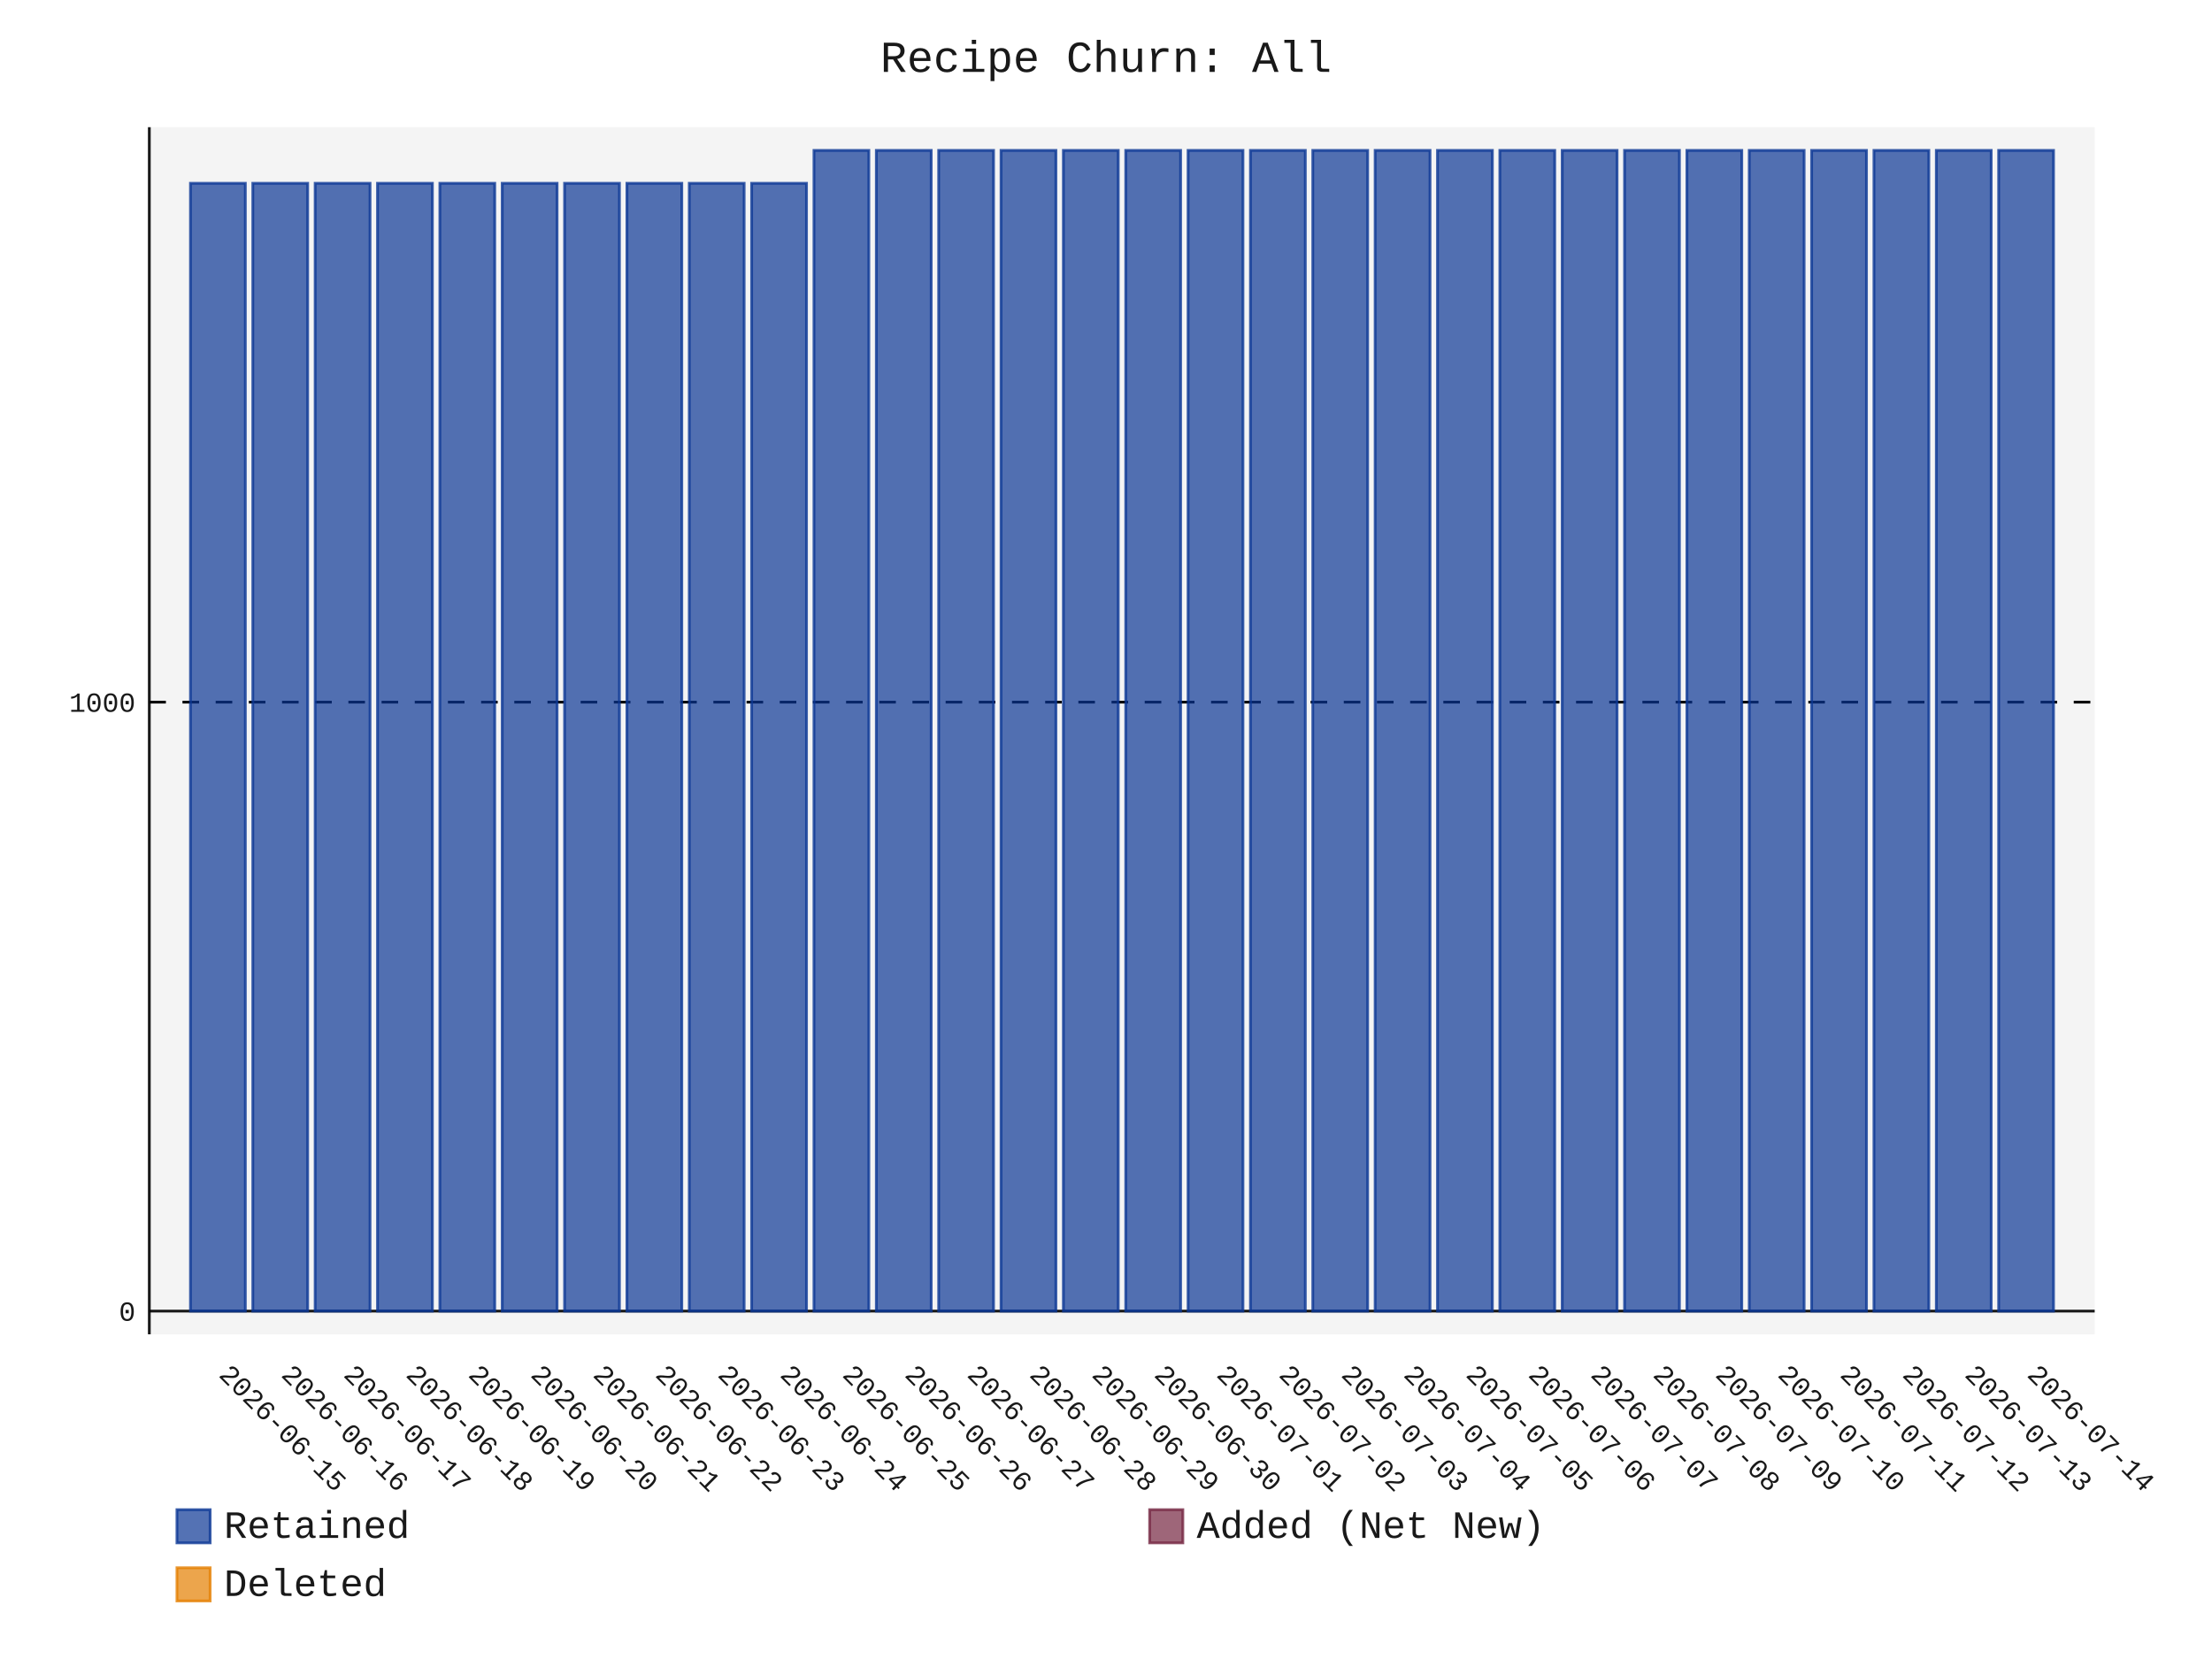
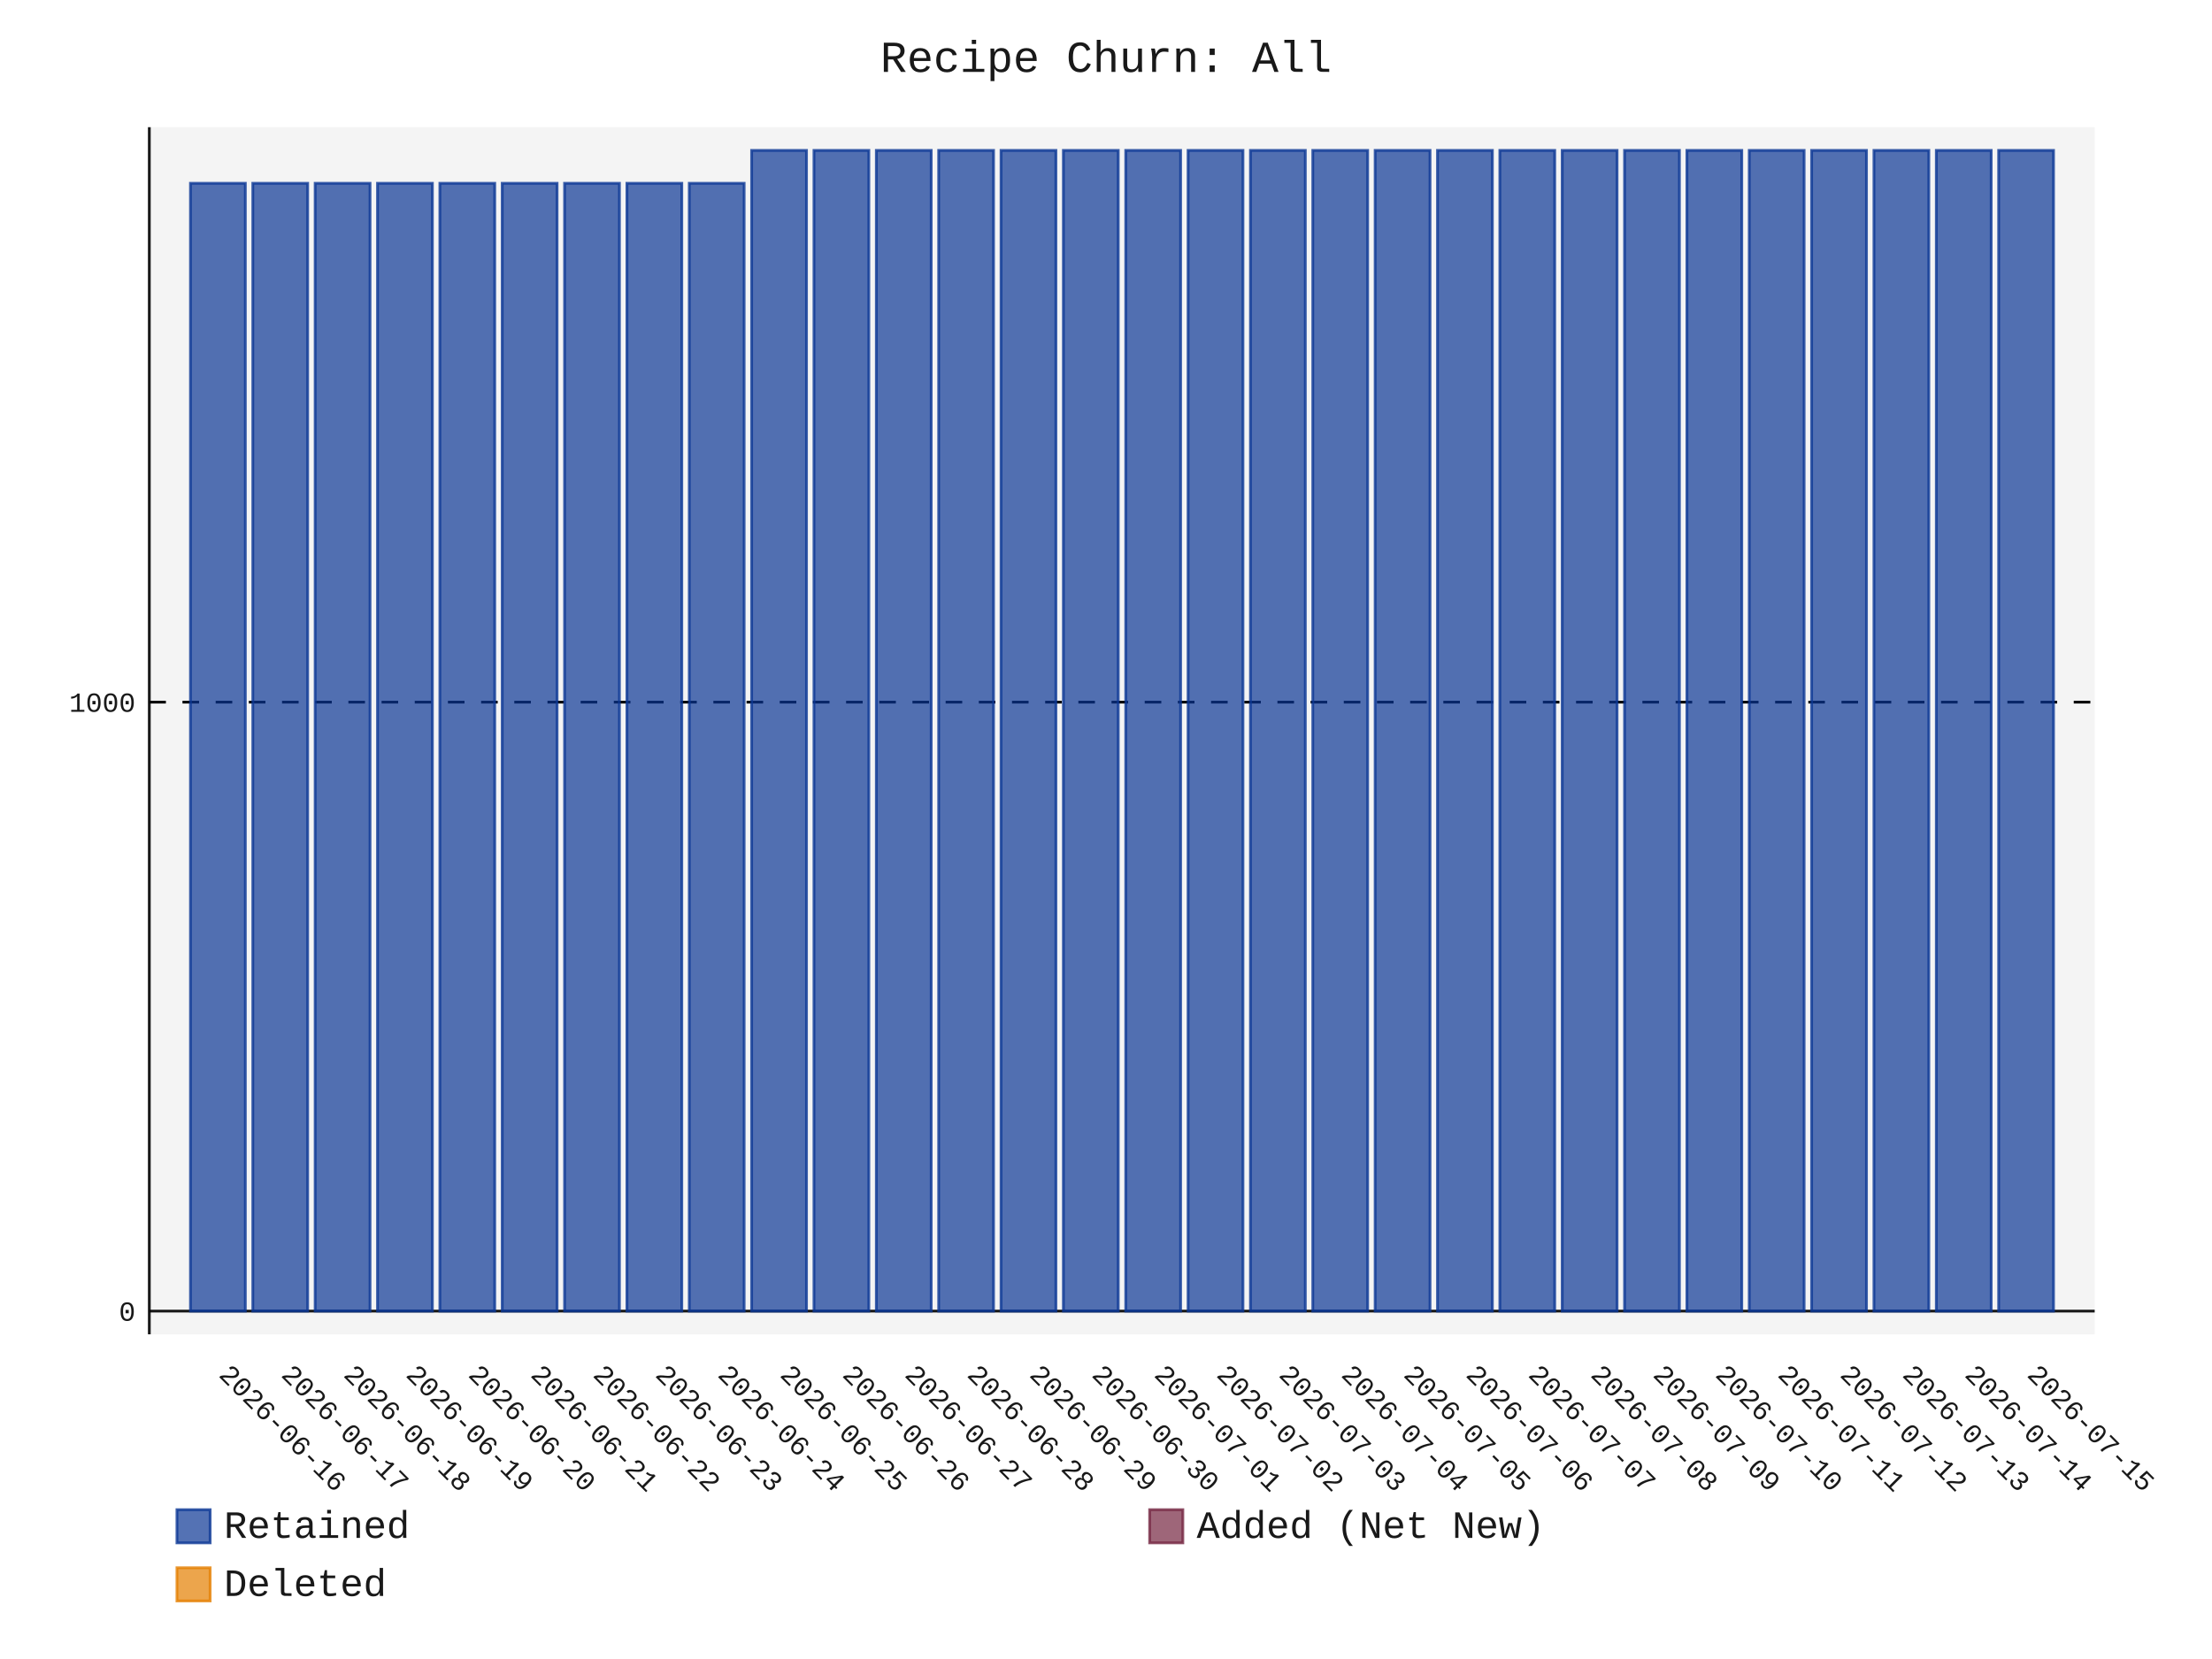
- <svg xmlns="http://www.w3.org/2000/svg" id="chart-f209129b-856d-4c19-acaf-bc88fa706c59" class="pygal-chart" viewBox="0 0 800 600">
+ <svg xmlns="http://www.w3.org/2000/svg" id="chart-dbb10dc4-e7ae-4e44-b76f-bd3defaa5b1a" class="pygal-chart" viewBox="0 0 800 600">
  <defs>
-     <style type="text/css">#chart-f209129b-856d-4c19-acaf-bc88fa706c59{-webkit-user-select:none;-webkit-font-smoothing:antialiased;font-family:Consolas,"Liberation Mono",Menlo,Courier,monospace}#chart-f209129b-856d-4c19-acaf-bc88fa706c59 .title{font-family:Consolas,"Liberation Mono",Menlo,Courier,monospace;font-size:16px}#chart-f209129b-856d-4c19-acaf-bc88fa706c59 .legends .legend text{font-family:Consolas,"Liberation Mono",Menlo,Courier,monospace;font-size:14px}#chart-f209129b-856d-4c19-acaf-bc88fa706c59 .axis text{font-family:Consolas,"Liberation Mono",Menlo,Courier,monospace;font-size:10px}#chart-f209129b-856d-4c19-acaf-bc88fa706c59 .axis text.major{font-family:Consolas,"Liberation Mono",Menlo,Courier,monospace;font-size:10px}#chart-f209129b-856d-4c19-acaf-bc88fa706c59 .text-overlay text.value{font-family:Consolas,"Liberation Mono",Menlo,Courier,monospace;font-size:16px}#chart-f209129b-856d-4c19-acaf-bc88fa706c59 .text-overlay text.label{font-family:Consolas,"Liberation Mono",Menlo,Courier,monospace;font-size:10px}#chart-f209129b-856d-4c19-acaf-bc88fa706c59 .tooltip{font-family:Consolas,"Liberation Mono",Menlo,Courier,monospace;font-size:14px}#chart-f209129b-856d-4c19-acaf-bc88fa706c59 text.no_data{font-family:Consolas,"Liberation Mono",Menlo,Courier,monospace;font-size:64px}
- #chart-f209129b-856d-4c19-acaf-bc88fa706c59{background-color:transparent}#chart-f209129b-856d-4c19-acaf-bc88fa706c59 path,#chart-f209129b-856d-4c19-acaf-bc88fa706c59 line,#chart-f209129b-856d-4c19-acaf-bc88fa706c59 rect,#chart-f209129b-856d-4c19-acaf-bc88fa706c59 circle{-webkit-transition:150ms;-moz-transition:150ms;transition:150ms}#chart-f209129b-856d-4c19-acaf-bc88fa706c59 .graph &gt; .background{fill:transparent}#chart-f209129b-856d-4c19-acaf-bc88fa706c59 .plot &gt; .background{fill:rgba(240,240,240,0.7)}#chart-f209129b-856d-4c19-acaf-bc88fa706c59 .graph{fill:rgba(0,0,0,0.9)}#chart-f209129b-856d-4c19-acaf-bc88fa706c59 text.no_data{fill:rgba(0,0,0,0.9)}#chart-f209129b-856d-4c19-acaf-bc88fa706c59 .title{fill:rgba(0,0,0,0.9)}#chart-f209129b-856d-4c19-acaf-bc88fa706c59 .legends .legend text{fill:rgba(0,0,0,0.9)}#chart-f209129b-856d-4c19-acaf-bc88fa706c59 .legends .legend:hover text{fill:rgba(0,0,0,0.9)}#chart-f209129b-856d-4c19-acaf-bc88fa706c59 .axis .line{stroke:rgba(0,0,0,0.9)}#chart-f209129b-856d-4c19-acaf-bc88fa706c59 .axis .guide.line{stroke:rgba(0,0,0,0.5)}#chart-f209129b-856d-4c19-acaf-bc88fa706c59 .axis .major.line{stroke:rgba(0,0,0,0.9)}#chart-f209129b-856d-4c19-acaf-bc88fa706c59 .axis text.major{fill:rgba(0,0,0,0.9)}#chart-f209129b-856d-4c19-acaf-bc88fa706c59 .axis.y .guides:hover .guide.line,#chart-f209129b-856d-4c19-acaf-bc88fa706c59 .line-graph .axis.x .guides:hover .guide.line,#chart-f209129b-856d-4c19-acaf-bc88fa706c59 .stackedline-graph .axis.x .guides:hover .guide.line,#chart-f209129b-856d-4c19-acaf-bc88fa706c59 .xy-graph .axis.x .guides:hover .guide.line{stroke:rgba(0,0,0,0.9)}#chart-f209129b-856d-4c19-acaf-bc88fa706c59 .axis .guides:hover text{fill:rgba(0,0,0,0.9)}#chart-f209129b-856d-4c19-acaf-bc88fa706c59 .reactive{fill-opacity:.7;stroke-opacity:.8;stroke-width:1}#chart-f209129b-856d-4c19-acaf-bc88fa706c59 .ci{stroke:rgba(0,0,0,0.9)}#chart-f209129b-856d-4c19-acaf-bc88fa706c59 .reactive.active,#chart-f209129b-856d-4c19-acaf-bc88fa706c59 .active .reactive{fill-opacity:.8;stroke-opacity:.9;stroke-width:4}#chart-f209129b-856d-4c19-acaf-bc88fa706c59 .ci .reactive.active{stroke-width:1.5}#chart-f209129b-856d-4c19-acaf-bc88fa706c59 .series text{fill:rgba(0,0,0,0.9)}#chart-f209129b-856d-4c19-acaf-bc88fa706c59 .tooltip rect{fill:rgba(240,240,240,0.7);stroke:rgba(0,0,0,0.9);-webkit-transition:opacity 150ms;-moz-transition:opacity 150ms;transition:opacity 150ms}#chart-f209129b-856d-4c19-acaf-bc88fa706c59 .tooltip .label{fill:rgba(0,0,0,0.9)}#chart-f209129b-856d-4c19-acaf-bc88fa706c59 .tooltip .label{fill:rgba(0,0,0,0.9)}#chart-f209129b-856d-4c19-acaf-bc88fa706c59 .tooltip .legend{font-size:.8em;fill:rgba(0,0,0,0.5)}#chart-f209129b-856d-4c19-acaf-bc88fa706c59 .tooltip .x_label{font-size:.6em;fill:rgba(0,0,0,0.9)}#chart-f209129b-856d-4c19-acaf-bc88fa706c59 .tooltip .xlink{font-size:.5em;text-decoration:underline}#chart-f209129b-856d-4c19-acaf-bc88fa706c59 .tooltip .value{font-size:1.5em}#chart-f209129b-856d-4c19-acaf-bc88fa706c59 .bound{font-size:.5em}#chart-f209129b-856d-4c19-acaf-bc88fa706c59 .max-value{font-size:.75em;fill:rgba(0,0,0,0.5)}#chart-f209129b-856d-4c19-acaf-bc88fa706c59 .map-element{fill:rgba(240,240,240,0.7);stroke:rgba(0,0,0,0.5) !important}#chart-f209129b-856d-4c19-acaf-bc88fa706c59 .map-element .reactive{fill-opacity:inherit;stroke-opacity:inherit}#chart-f209129b-856d-4c19-acaf-bc88fa706c59 .color-0,#chart-f209129b-856d-4c19-acaf-bc88fa706c59 .color-0 a:visited{stroke:rgb(12,55,149);fill:rgb(12,55,149)}#chart-f209129b-856d-4c19-acaf-bc88fa706c59 .color-1,#chart-f209129b-856d-4c19-acaf-bc88fa706c59 .color-1 a:visited{stroke:rgb(117,38,65);fill:rgb(117,38,65)}#chart-f209129b-856d-4c19-acaf-bc88fa706c59 .color-2,#chart-f209129b-856d-4c19-acaf-bc88fa706c59 .color-2 a:visited{stroke:rgb(228,127,0);fill:rgb(228,127,0)}#chart-f209129b-856d-4c19-acaf-bc88fa706c59 .text-overlay .color-0 text{fill:black}#chart-f209129b-856d-4c19-acaf-bc88fa706c59 .text-overlay .color-1 text{fill:black}#chart-f209129b-856d-4c19-acaf-bc88fa706c59 .text-overlay .color-2 text{fill:black}
- #chart-f209129b-856d-4c19-acaf-bc88fa706c59 text.no_data{text-anchor:middle}#chart-f209129b-856d-4c19-acaf-bc88fa706c59 .guide.line{fill:none}#chart-f209129b-856d-4c19-acaf-bc88fa706c59 .centered{text-anchor:middle}#chart-f209129b-856d-4c19-acaf-bc88fa706c59 .title{text-anchor:middle}#chart-f209129b-856d-4c19-acaf-bc88fa706c59 .legends .legend text{fill-opacity:1}#chart-f209129b-856d-4c19-acaf-bc88fa706c59 .axis.x text{text-anchor:middle}#chart-f209129b-856d-4c19-acaf-bc88fa706c59 .axis.x:not(.web) text[transform]{text-anchor:start}#chart-f209129b-856d-4c19-acaf-bc88fa706c59 .axis.x:not(.web) text[transform].backwards{text-anchor:end}#chart-f209129b-856d-4c19-acaf-bc88fa706c59 .axis.y text{text-anchor:end}#chart-f209129b-856d-4c19-acaf-bc88fa706c59 .axis.y text[transform].backwards{text-anchor:start}#chart-f209129b-856d-4c19-acaf-bc88fa706c59 .axis.y2 text{text-anchor:start}#chart-f209129b-856d-4c19-acaf-bc88fa706c59 .axis.y2 text[transform].backwards{text-anchor:end}#chart-f209129b-856d-4c19-acaf-bc88fa706c59 .axis .guide.line{stroke-dasharray:4,4;stroke:black}#chart-f209129b-856d-4c19-acaf-bc88fa706c59 .axis .major.guide.line{stroke-dasharray:6,6;stroke:black}#chart-f209129b-856d-4c19-acaf-bc88fa706c59 .horizontal .axis.y .guide.line,#chart-f209129b-856d-4c19-acaf-bc88fa706c59 .horizontal .axis.y2 .guide.line,#chart-f209129b-856d-4c19-acaf-bc88fa706c59 .vertical .axis.x .guide.line{opacity:0}#chart-f209129b-856d-4c19-acaf-bc88fa706c59 .horizontal .axis.always_show .guide.line,#chart-f209129b-856d-4c19-acaf-bc88fa706c59 .vertical .axis.always_show .guide.line{opacity:1 !important}#chart-f209129b-856d-4c19-acaf-bc88fa706c59 .axis.y .guides:hover .guide.line,#chart-f209129b-856d-4c19-acaf-bc88fa706c59 .axis.y2 .guides:hover .guide.line,#chart-f209129b-856d-4c19-acaf-bc88fa706c59 .axis.x .guides:hover .guide.line{opacity:1}#chart-f209129b-856d-4c19-acaf-bc88fa706c59 .axis .guides:hover text{opacity:1}#chart-f209129b-856d-4c19-acaf-bc88fa706c59 .nofill{fill:none}#chart-f209129b-856d-4c19-acaf-bc88fa706c59 .subtle-fill{fill-opacity:.2}#chart-f209129b-856d-4c19-acaf-bc88fa706c59 .dot{stroke-width:1px;fill-opacity:1;stroke-opacity:1}#chart-f209129b-856d-4c19-acaf-bc88fa706c59 .dot.active{stroke-width:5px}#chart-f209129b-856d-4c19-acaf-bc88fa706c59 .dot.negative{fill:transparent}#chart-f209129b-856d-4c19-acaf-bc88fa706c59 text,#chart-f209129b-856d-4c19-acaf-bc88fa706c59 tspan{stroke:none !important}#chart-f209129b-856d-4c19-acaf-bc88fa706c59 .series text.active{opacity:1}#chart-f209129b-856d-4c19-acaf-bc88fa706c59 .tooltip rect{fill-opacity:.95;stroke-width:.5}#chart-f209129b-856d-4c19-acaf-bc88fa706c59 .tooltip text{fill-opacity:1}#chart-f209129b-856d-4c19-acaf-bc88fa706c59 .showable{visibility:hidden}#chart-f209129b-856d-4c19-acaf-bc88fa706c59 .showable.shown{visibility:visible}#chart-f209129b-856d-4c19-acaf-bc88fa706c59 .gauge-background{fill:rgba(229,229,229,1);stroke:none}#chart-f209129b-856d-4c19-acaf-bc88fa706c59 .bg-lines{stroke:transparent;stroke-width:2px}</style>
+     <style type="text/css">#chart-dbb10dc4-e7ae-4e44-b76f-bd3defaa5b1a{-webkit-user-select:none;-webkit-font-smoothing:antialiased;font-family:Consolas,"Liberation Mono",Menlo,Courier,monospace}#chart-dbb10dc4-e7ae-4e44-b76f-bd3defaa5b1a .title{font-family:Consolas,"Liberation Mono",Menlo,Courier,monospace;font-size:16px}#chart-dbb10dc4-e7ae-4e44-b76f-bd3defaa5b1a .legends .legend text{font-family:Consolas,"Liberation Mono",Menlo,Courier,monospace;font-size:14px}#chart-dbb10dc4-e7ae-4e44-b76f-bd3defaa5b1a .axis text{font-family:Consolas,"Liberation Mono",Menlo,Courier,monospace;font-size:10px}#chart-dbb10dc4-e7ae-4e44-b76f-bd3defaa5b1a .axis text.major{font-family:Consolas,"Liberation Mono",Menlo,Courier,monospace;font-size:10px}#chart-dbb10dc4-e7ae-4e44-b76f-bd3defaa5b1a .text-overlay text.value{font-family:Consolas,"Liberation Mono",Menlo,Courier,monospace;font-size:16px}#chart-dbb10dc4-e7ae-4e44-b76f-bd3defaa5b1a .text-overlay text.label{font-family:Consolas,"Liberation Mono",Menlo,Courier,monospace;font-size:10px}#chart-dbb10dc4-e7ae-4e44-b76f-bd3defaa5b1a .tooltip{font-family:Consolas,"Liberation Mono",Menlo,Courier,monospace;font-size:14px}#chart-dbb10dc4-e7ae-4e44-b76f-bd3defaa5b1a text.no_data{font-family:Consolas,"Liberation Mono",Menlo,Courier,monospace;font-size:64px}
+ #chart-dbb10dc4-e7ae-4e44-b76f-bd3defaa5b1a{background-color:transparent}#chart-dbb10dc4-e7ae-4e44-b76f-bd3defaa5b1a path,#chart-dbb10dc4-e7ae-4e44-b76f-bd3defaa5b1a line,#chart-dbb10dc4-e7ae-4e44-b76f-bd3defaa5b1a rect,#chart-dbb10dc4-e7ae-4e44-b76f-bd3defaa5b1a circle{-webkit-transition:150ms;-moz-transition:150ms;transition:150ms}#chart-dbb10dc4-e7ae-4e44-b76f-bd3defaa5b1a .graph &gt; .background{fill:transparent}#chart-dbb10dc4-e7ae-4e44-b76f-bd3defaa5b1a .plot &gt; .background{fill:rgba(240,240,240,0.7)}#chart-dbb10dc4-e7ae-4e44-b76f-bd3defaa5b1a .graph{fill:rgba(0,0,0,0.9)}#chart-dbb10dc4-e7ae-4e44-b76f-bd3defaa5b1a text.no_data{fill:rgba(0,0,0,0.9)}#chart-dbb10dc4-e7ae-4e44-b76f-bd3defaa5b1a .title{fill:rgba(0,0,0,0.9)}#chart-dbb10dc4-e7ae-4e44-b76f-bd3defaa5b1a .legends .legend text{fill:rgba(0,0,0,0.9)}#chart-dbb10dc4-e7ae-4e44-b76f-bd3defaa5b1a .legends .legend:hover text{fill:rgba(0,0,0,0.9)}#chart-dbb10dc4-e7ae-4e44-b76f-bd3defaa5b1a .axis .line{stroke:rgba(0,0,0,0.9)}#chart-dbb10dc4-e7ae-4e44-b76f-bd3defaa5b1a .axis .guide.line{stroke:rgba(0,0,0,0.5)}#chart-dbb10dc4-e7ae-4e44-b76f-bd3defaa5b1a .axis .major.line{stroke:rgba(0,0,0,0.9)}#chart-dbb10dc4-e7ae-4e44-b76f-bd3defaa5b1a .axis text.major{fill:rgba(0,0,0,0.9)}#chart-dbb10dc4-e7ae-4e44-b76f-bd3defaa5b1a .axis.y .guides:hover .guide.line,#chart-dbb10dc4-e7ae-4e44-b76f-bd3defaa5b1a .line-graph .axis.x .guides:hover .guide.line,#chart-dbb10dc4-e7ae-4e44-b76f-bd3defaa5b1a .stackedline-graph .axis.x .guides:hover .guide.line,#chart-dbb10dc4-e7ae-4e44-b76f-bd3defaa5b1a .xy-graph .axis.x .guides:hover .guide.line{stroke:rgba(0,0,0,0.9)}#chart-dbb10dc4-e7ae-4e44-b76f-bd3defaa5b1a .axis .guides:hover text{fill:rgba(0,0,0,0.9)}#chart-dbb10dc4-e7ae-4e44-b76f-bd3defaa5b1a .reactive{fill-opacity:.7;stroke-opacity:.8;stroke-width:1}#chart-dbb10dc4-e7ae-4e44-b76f-bd3defaa5b1a .ci{stroke:rgba(0,0,0,0.9)}#chart-dbb10dc4-e7ae-4e44-b76f-bd3defaa5b1a .reactive.active,#chart-dbb10dc4-e7ae-4e44-b76f-bd3defaa5b1a .active .reactive{fill-opacity:.8;stroke-opacity:.9;stroke-width:4}#chart-dbb10dc4-e7ae-4e44-b76f-bd3defaa5b1a .ci .reactive.active{stroke-width:1.5}#chart-dbb10dc4-e7ae-4e44-b76f-bd3defaa5b1a .series text{fill:rgba(0,0,0,0.9)}#chart-dbb10dc4-e7ae-4e44-b76f-bd3defaa5b1a .tooltip rect{fill:rgba(240,240,240,0.7);stroke:rgba(0,0,0,0.9);-webkit-transition:opacity 150ms;-moz-transition:opacity 150ms;transition:opacity 150ms}#chart-dbb10dc4-e7ae-4e44-b76f-bd3defaa5b1a .tooltip .label{fill:rgba(0,0,0,0.9)}#chart-dbb10dc4-e7ae-4e44-b76f-bd3defaa5b1a .tooltip .label{fill:rgba(0,0,0,0.9)}#chart-dbb10dc4-e7ae-4e44-b76f-bd3defaa5b1a .tooltip .legend{font-size:.8em;fill:rgba(0,0,0,0.5)}#chart-dbb10dc4-e7ae-4e44-b76f-bd3defaa5b1a .tooltip .x_label{font-size:.6em;fill:rgba(0,0,0,0.9)}#chart-dbb10dc4-e7ae-4e44-b76f-bd3defaa5b1a .tooltip .xlink{font-size:.5em;text-decoration:underline}#chart-dbb10dc4-e7ae-4e44-b76f-bd3defaa5b1a .tooltip .value{font-size:1.5em}#chart-dbb10dc4-e7ae-4e44-b76f-bd3defaa5b1a .bound{font-size:.5em}#chart-dbb10dc4-e7ae-4e44-b76f-bd3defaa5b1a .max-value{font-size:.75em;fill:rgba(0,0,0,0.5)}#chart-dbb10dc4-e7ae-4e44-b76f-bd3defaa5b1a .map-element{fill:rgba(240,240,240,0.7);stroke:rgba(0,0,0,0.5) !important}#chart-dbb10dc4-e7ae-4e44-b76f-bd3defaa5b1a .map-element .reactive{fill-opacity:inherit;stroke-opacity:inherit}#chart-dbb10dc4-e7ae-4e44-b76f-bd3defaa5b1a .color-0,#chart-dbb10dc4-e7ae-4e44-b76f-bd3defaa5b1a .color-0 a:visited{stroke:rgb(12,55,149);fill:rgb(12,55,149)}#chart-dbb10dc4-e7ae-4e44-b76f-bd3defaa5b1a .color-1,#chart-dbb10dc4-e7ae-4e44-b76f-bd3defaa5b1a .color-1 a:visited{stroke:rgb(117,38,65);fill:rgb(117,38,65)}#chart-dbb10dc4-e7ae-4e44-b76f-bd3defaa5b1a .color-2,#chart-dbb10dc4-e7ae-4e44-b76f-bd3defaa5b1a .color-2 a:visited{stroke:rgb(228,127,0);fill:rgb(228,127,0)}#chart-dbb10dc4-e7ae-4e44-b76f-bd3defaa5b1a .text-overlay .color-0 text{fill:black}#chart-dbb10dc4-e7ae-4e44-b76f-bd3defaa5b1a .text-overlay .color-1 text{fill:black}#chart-dbb10dc4-e7ae-4e44-b76f-bd3defaa5b1a .text-overlay .color-2 text{fill:black}
+ #chart-dbb10dc4-e7ae-4e44-b76f-bd3defaa5b1a text.no_data{text-anchor:middle}#chart-dbb10dc4-e7ae-4e44-b76f-bd3defaa5b1a .guide.line{fill:none}#chart-dbb10dc4-e7ae-4e44-b76f-bd3defaa5b1a .centered{text-anchor:middle}#chart-dbb10dc4-e7ae-4e44-b76f-bd3defaa5b1a .title{text-anchor:middle}#chart-dbb10dc4-e7ae-4e44-b76f-bd3defaa5b1a .legends .legend text{fill-opacity:1}#chart-dbb10dc4-e7ae-4e44-b76f-bd3defaa5b1a .axis.x text{text-anchor:middle}#chart-dbb10dc4-e7ae-4e44-b76f-bd3defaa5b1a .axis.x:not(.web) text[transform]{text-anchor:start}#chart-dbb10dc4-e7ae-4e44-b76f-bd3defaa5b1a .axis.x:not(.web) text[transform].backwards{text-anchor:end}#chart-dbb10dc4-e7ae-4e44-b76f-bd3defaa5b1a .axis.y text{text-anchor:end}#chart-dbb10dc4-e7ae-4e44-b76f-bd3defaa5b1a .axis.y text[transform].backwards{text-anchor:start}#chart-dbb10dc4-e7ae-4e44-b76f-bd3defaa5b1a .axis.y2 text{text-anchor:start}#chart-dbb10dc4-e7ae-4e44-b76f-bd3defaa5b1a .axis.y2 text[transform].backwards{text-anchor:end}#chart-dbb10dc4-e7ae-4e44-b76f-bd3defaa5b1a .axis .guide.line{stroke-dasharray:4,4;stroke:black}#chart-dbb10dc4-e7ae-4e44-b76f-bd3defaa5b1a .axis .major.guide.line{stroke-dasharray:6,6;stroke:black}#chart-dbb10dc4-e7ae-4e44-b76f-bd3defaa5b1a .horizontal .axis.y .guide.line,#chart-dbb10dc4-e7ae-4e44-b76f-bd3defaa5b1a .horizontal .axis.y2 .guide.line,#chart-dbb10dc4-e7ae-4e44-b76f-bd3defaa5b1a .vertical .axis.x .guide.line{opacity:0}#chart-dbb10dc4-e7ae-4e44-b76f-bd3defaa5b1a .horizontal .axis.always_show .guide.line,#chart-dbb10dc4-e7ae-4e44-b76f-bd3defaa5b1a .vertical .axis.always_show .guide.line{opacity:1 !important}#chart-dbb10dc4-e7ae-4e44-b76f-bd3defaa5b1a .axis.y .guides:hover .guide.line,#chart-dbb10dc4-e7ae-4e44-b76f-bd3defaa5b1a .axis.y2 .guides:hover .guide.line,#chart-dbb10dc4-e7ae-4e44-b76f-bd3defaa5b1a .axis.x .guides:hover .guide.line{opacity:1}#chart-dbb10dc4-e7ae-4e44-b76f-bd3defaa5b1a .axis .guides:hover text{opacity:1}#chart-dbb10dc4-e7ae-4e44-b76f-bd3defaa5b1a .nofill{fill:none}#chart-dbb10dc4-e7ae-4e44-b76f-bd3defaa5b1a .subtle-fill{fill-opacity:.2}#chart-dbb10dc4-e7ae-4e44-b76f-bd3defaa5b1a .dot{stroke-width:1px;fill-opacity:1;stroke-opacity:1}#chart-dbb10dc4-e7ae-4e44-b76f-bd3defaa5b1a .dot.active{stroke-width:5px}#chart-dbb10dc4-e7ae-4e44-b76f-bd3defaa5b1a .dot.negative{fill:transparent}#chart-dbb10dc4-e7ae-4e44-b76f-bd3defaa5b1a text,#chart-dbb10dc4-e7ae-4e44-b76f-bd3defaa5b1a tspan{stroke:none !important}#chart-dbb10dc4-e7ae-4e44-b76f-bd3defaa5b1a .series text.active{opacity:1}#chart-dbb10dc4-e7ae-4e44-b76f-bd3defaa5b1a .tooltip rect{fill-opacity:.95;stroke-width:.5}#chart-dbb10dc4-e7ae-4e44-b76f-bd3defaa5b1a .tooltip text{fill-opacity:1}#chart-dbb10dc4-e7ae-4e44-b76f-bd3defaa5b1a .showable{visibility:hidden}#chart-dbb10dc4-e7ae-4e44-b76f-bd3defaa5b1a .showable.shown{visibility:visible}#chart-dbb10dc4-e7ae-4e44-b76f-bd3defaa5b1a .gauge-background{fill:rgba(229,229,229,1);stroke:none}#chart-dbb10dc4-e7ae-4e44-b76f-bd3defaa5b1a .bg-lines{stroke:transparent;stroke-width:2px}</style>
  </defs>
  <g class="graph stackedbar-graph vertical">
    <rect x="0" y="0" width="800" height="600" class="background" />
    <g transform="translate(54, 46)" class="plot">
      <rect x="0" y="0" width="703.574" height="436.574" class="background" />
      <g class="axis y always_show">
        <g class="guides">
          <path d="M0 428.178 h703.574" class="axis major line" />
          <text x="-5" y="431.678" class="major">0</text>
        </g>
        <g class="guides">
          <path d="M0 207.935 h703.574" class="major guide line" />
          <text x="-5" y="211.435" class="major">1000</text>
        </g>
      </g>
      <g class="axis x">
        <path d="M0 0 v436.574" class="line" />
        <g class="guides">
          <path d="M24.805 0 v436.574" class="guide line" />
-           <text x="24.805" y="451.574" class="" transform="rotate(45 24.80548 451.5736)">2026-06-15</text>
+           <text x="24.805" y="451.574" class="" transform="rotate(45 24.80548 451.5736)">2026-06-16</text>
        </g>
        <g class="guides">
          <path d="M47.356 0 v436.574" class="guide line" />
-           <text x="47.356" y="451.574" class="" transform="rotate(45 47.35592 451.5736)">2026-06-16</text>
+           <text x="47.356" y="451.574" class="" transform="rotate(45 47.35592 451.5736)">2026-06-17</text>
        </g>
        <g class="guides">
          <path d="M69.906 0 v436.574" class="guide line" />
-           <text x="69.906" y="451.574" class="" transform="rotate(45 69.90635 451.5736)">2026-06-17</text>
+           <text x="69.906" y="451.574" class="" transform="rotate(45 69.90635 451.5736)">2026-06-18</text>
        </g>
        <g class="guides">
          <path d="M92.457 0 v436.574" class="guide line" />
-           <text x="92.457" y="451.574" class="" transform="rotate(45 92.45679 451.5736)">2026-06-18</text>
+           <text x="92.457" y="451.574" class="" transform="rotate(45 92.45679 451.5736)">2026-06-19</text>
        </g>
        <g class="guides">
          <path d="M115.007 0 v436.574" class="guide line" />
-           <text x="115.007" y="451.574" class="" transform="rotate(45 115.0072 451.5736)">2026-06-19</text>
+           <text x="115.007" y="451.574" class="" transform="rotate(45 115.0072 451.5736)">2026-06-20</text>
        </g>
        <g class="guides">
          <path d="M137.558 0 v436.574" class="guide line" />
-           <text x="137.558" y="451.574" class="" transform="rotate(45 137.5577 451.5736)">2026-06-20</text>
+           <text x="137.558" y="451.574" class="" transform="rotate(45 137.5577 451.5736)">2026-06-21</text>
        </g>
        <g class="guides">
          <path d="M160.108 0 v436.574" class="guide line" />
-           <text x="160.108" y="451.574" class="" transform="rotate(45 160.1081 451.5736)">2026-06-21</text>
+           <text x="160.108" y="451.574" class="" transform="rotate(45 160.1081 451.5736)">2026-06-22</text>
        </g>
        <g class="guides">
          <path d="M182.659 0 v436.574" class="guide line" />
-           <text x="182.659" y="451.574" class="" transform="rotate(45 182.6585 451.5736)">2026-06-22</text>
+           <text x="182.659" y="451.574" class="" transform="rotate(45 182.6585 451.5736)">2026-06-23</text>
        </g>
        <g class="guides">
          <path d="M205.209 0 v436.574" class="guide line" />
-           <text x="205.209" y="451.574" class="" transform="rotate(45 205.209 451.5736)">2026-06-23</text>
+           <text x="205.209" y="451.574" class="" transform="rotate(45 205.209 451.5736)">2026-06-24</text>
        </g>
        <g class="guides">
          <path d="M227.759 0 v436.574" class="guide line" />
-           <text x="227.759" y="451.574" class="" transform="rotate(45 227.7594 451.5736)">2026-06-24</text>
+           <text x="227.759" y="451.574" class="" transform="rotate(45 227.7594 451.5736)">2026-06-25</text>
        </g>
        <g class="guides">
          <path d="M250.31 0 v436.574" class="guide line" />
-           <text x="250.31" y="451.574" class="" transform="rotate(45 250.3098 451.5736)">2026-06-25</text>
+           <text x="250.31" y="451.574" class="" transform="rotate(45 250.3098 451.5736)">2026-06-26</text>
        </g>
        <g class="guides">
          <path d="M272.86 0 v436.574" class="guide line" />
-           <text x="272.86" y="451.574" class="" transform="rotate(45 272.8603 451.5736)">2026-06-26</text>
+           <text x="272.86" y="451.574" class="" transform="rotate(45 272.8603 451.5736)">2026-06-27</text>
        </g>
        <g class="guides">
          <path d="M295.411 0 v436.574" class="guide line" />
-           <text x="295.411" y="451.574" class="" transform="rotate(45 295.4107 451.5736)">2026-06-27</text>
+           <text x="295.411" y="451.574" class="" transform="rotate(45 295.4107 451.5736)">2026-06-28</text>
        </g>
        <g class="guides">
          <path d="M317.961 0 v436.574" class="guide line" />
-           <text x="317.961" y="451.574" class="" transform="rotate(45 317.9611 451.5736)">2026-06-28</text>
+           <text x="317.961" y="451.574" class="" transform="rotate(45 317.9611 451.5736)">2026-06-29</text>
        </g>
        <g class="guides">
          <path d="M340.512 0 v436.574" class="guide line" />
-           <text x="340.512" y="451.574" class="" transform="rotate(45 340.5116 451.5736)">2026-06-29</text>
+           <text x="340.512" y="451.574" class="" transform="rotate(45 340.5116 451.5736)">2026-06-30</text>
        </g>
        <g class="guides">
          <path d="M363.062 0 v436.574" class="guide line" />
-           <text x="363.062" y="451.574" class="" transform="rotate(45 363.062 451.5736)">2026-06-30</text>
+           <text x="363.062" y="451.574" class="" transform="rotate(45 363.062 451.5736)">2026-07-01</text>
        </g>
        <g class="guides">
          <path d="M385.612 0 v436.574" class="guide line" />
-           <text x="385.612" y="451.574" class="" transform="rotate(45 385.6125 451.5736)">2026-07-01</text>
+           <text x="385.612" y="451.574" class="" transform="rotate(45 385.6125 451.5736)">2026-07-02</text>
        </g>
        <g class="guides">
          <path d="M408.163 0 v436.574" class="guide line" />
-           <text x="408.163" y="451.574" class="" transform="rotate(45 408.1629 451.5736)">2026-07-02</text>
+           <text x="408.163" y="451.574" class="" transform="rotate(45 408.1629 451.5736)">2026-07-03</text>
        </g>
        <g class="guides">
          <path d="M430.713 0 v436.574" class="guide line" />
-           <text x="430.713" y="451.574" class="" transform="rotate(45 430.7133 451.5736)">2026-07-03</text>
+           <text x="430.713" y="451.574" class="" transform="rotate(45 430.7133 451.5736)">2026-07-04</text>
        </g>
        <g class="guides">
          <path d="M453.264 0 v436.574" class="guide line" />
-           <text x="453.264" y="451.574" class="" transform="rotate(45 453.2638 451.5736)">2026-07-04</text>
+           <text x="453.264" y="451.574" class="" transform="rotate(45 453.2638 451.5736)">2026-07-05</text>
        </g>
        <g class="guides">
          <path d="M475.814 0 v436.574" class="guide line" />
-           <text x="475.814" y="451.574" class="" transform="rotate(45 475.8142 451.5736)">2026-07-05</text>
+           <text x="475.814" y="451.574" class="" transform="rotate(45 475.8142 451.5736)">2026-07-06</text>
        </g>
        <g class="guides">
          <path d="M498.365 0 v436.574" class="guide line" />
-           <text x="498.365" y="451.574" class="" transform="rotate(45 498.3646 451.5736)">2026-07-06</text>
+           <text x="498.365" y="451.574" class="" transform="rotate(45 498.3646 451.5736)">2026-07-07</text>
        </g>
        <g class="guides">
          <path d="M520.915 0 v436.574" class="guide line" />
-           <text x="520.915" y="451.574" class="" transform="rotate(45 520.9151 451.5736)">2026-07-07</text>
+           <text x="520.915" y="451.574" class="" transform="rotate(45 520.9151 451.5736)">2026-07-08</text>
        </g>
        <g class="guides">
          <path d="M543.466 0 v436.574" class="guide line" />
-           <text x="543.465" y="451.574" class="" transform="rotate(45 543.4655 451.5736)">2026-07-08</text>
+           <text x="543.465" y="451.574" class="" transform="rotate(45 543.4655 451.5736)">2026-07-09</text>
        </g>
        <g class="guides">
          <path d="M566.016 0 v436.574" class="guide line" />
-           <text x="566.016" y="451.574" class="" transform="rotate(45 566.0159 451.5736)">2026-07-09</text>
+           <text x="566.016" y="451.574" class="" transform="rotate(45 566.0159 451.5736)">2026-07-10</text>
        </g>
        <g class="guides">
          <path d="M588.566 0 v436.574" class="guide line" />
-           <text x="588.566" y="451.574" class="" transform="rotate(45 588.5664 451.5736)">2026-07-10</text>
+           <text x="588.566" y="451.574" class="" transform="rotate(45 588.5664 451.5736)">2026-07-11</text>
        </g>
        <g class="guides">
          <path d="M611.117 0 v436.574" class="guide line" />
-           <text x="611.117" y="451.574" class="" transform="rotate(45 611.1168 451.5736)">2026-07-11</text>
+           <text x="611.117" y="451.574" class="" transform="rotate(45 611.1168 451.5736)">2026-07-12</text>
        </g>
        <g class="guides">
          <path d="M633.667 0 v436.574" class="guide line" />
-           <text x="633.667" y="451.574" class="" transform="rotate(45 633.6672 451.5736)">2026-07-12</text>
+           <text x="633.667" y="451.574" class="" transform="rotate(45 633.6672 451.5736)">2026-07-13</text>
        </g>
        <g class="guides">
          <path d="M656.218 0 v436.574" class="guide line" />
-           <text x="656.218" y="451.574" class="" transform="rotate(45 656.2177 451.5736)">2026-07-13</text>
+           <text x="656.218" y="451.574" class="" transform="rotate(45 656.2177 451.5736)">2026-07-14</text>
        </g>
        <g class="guides">
          <path d="M678.768 0 v436.574" class="guide line" />
-           <text x="678.768" y="451.574" class="" transform="rotate(45 678.7681 451.5736)">2026-07-14</text>
+           <text x="678.768" y="451.574" class="" transform="rotate(45 678.7681 451.5736)">2026-07-15</text>
        </g>
      </g>
      <g class="series serie-0 color-0">
        <g class="bars">
          <g class="bar">
            <rect x="14.883" y="20.289" rx="0" ry="0" width="19.844" height="407.889" class="rect reactive tooltip-trigger" />
          </g>
          <g class="bar">
            <rect x="37.434" y="20.289" rx="0" ry="0" width="19.844" height="407.889" class="rect reactive tooltip-trigger" />
          </g>
          <g class="bar">
            <rect x="59.984" y="20.289" rx="0" ry="0" width="19.844" height="407.889" class="rect reactive tooltip-trigger" />
          </g>
          <g class="bar">
            <rect x="82.535" y="20.289" rx="0" ry="0" width="19.844" height="407.889" class="rect reactive tooltip-trigger" />
          </g>
          <g class="bar">
            <rect x="105.085" y="20.289" rx="0" ry="0" width="19.844" height="407.889" class="rect reactive tooltip-trigger" />
          </g>
          <g class="bar">
            <rect x="127.635" y="20.289" rx="0" ry="0" width="19.844" height="407.889" class="rect reactive tooltip-trigger" />
          </g>
          <g class="bar">
            <rect x="150.186" y="20.289" rx="0" ry="0" width="19.844" height="407.889" class="rect reactive tooltip-trigger" />
          </g>
          <g class="bar">
            <rect x="172.736" y="20.289" rx="0" ry="0" width="19.844" height="407.889" class="rect reactive tooltip-trigger" />
          </g>
          <g class="bar">
            <rect x="195.287" y="20.289" rx="0" ry="0" width="19.844" height="407.889" class="rect reactive tooltip-trigger" />
          </g>
          <g class="bar">
-             <rect x="217.837" y="20.289" rx="0" ry="0" width="19.844" height="407.889" class="rect reactive tooltip-trigger" />
+             <rect x="217.837" y="8.396" rx="0" ry="0" width="19.844" height="419.782" class="rect reactive tooltip-trigger" />
          </g>
          <g class="bar">
            <rect x="240.388" y="8.396" rx="0" ry="0" width="19.844" height="419.782" class="rect reactive tooltip-trigger" />
          </g>
          <g class="bar">
            <rect x="262.938" y="8.396" rx="0" ry="0" width="19.844" height="419.782" class="rect reactive tooltip-trigger" />
          </g>
          <g class="bar">
            <rect x="285.489" y="8.396" rx="0" ry="0" width="19.844" height="419.782" class="rect reactive tooltip-trigger" />
          </g>
          <g class="bar">
            <rect x="308.039" y="8.396" rx="0" ry="0" width="19.844" height="419.782" class="rect reactive tooltip-trigger" />
          </g>
          <g class="bar">
            <rect x="330.589" y="8.396" rx="0" ry="0" width="19.844" height="419.782" class="rect reactive tooltip-trigger" />
          </g>
          <g class="bar">
            <rect x="353.14" y="8.396" rx="0" ry="0" width="19.844" height="419.782" class="rect reactive tooltip-trigger" />
          </g>
          <g class="bar">
            <rect x="375.69" y="8.396" rx="0" ry="0" width="19.844" height="419.782" class="rect reactive tooltip-trigger" />
          </g>
          <g class="bar">
            <rect x="398.241" y="8.396" rx="0" ry="0" width="19.844" height="419.782" class="rect reactive tooltip-trigger" />
          </g>
          <g class="bar">
            <rect x="420.791" y="8.396" rx="0" ry="0" width="19.844" height="419.782" class="rect reactive tooltip-trigger" />
          </g>
          <g class="bar">
            <rect x="443.342" y="8.396" rx="0" ry="0" width="19.844" height="419.782" class="rect reactive tooltip-trigger" />
          </g>
          <g class="bar">
            <rect x="465.892" y="8.396" rx="0" ry="0" width="19.844" height="419.782" class="rect reactive tooltip-trigger" />
          </g>
          <g class="bar">
            <rect x="488.442" y="8.396" rx="0" ry="0" width="19.844" height="419.782" class="rect reactive tooltip-trigger" />
          </g>
          <g class="bar">
            <rect x="510.993" y="8.396" rx="0" ry="0" width="19.844" height="419.782" class="rect reactive tooltip-trigger" />
          </g>
          <g class="bar">
            <rect x="533.543" y="8.396" rx="0" ry="0" width="19.844" height="419.782" class="rect reactive tooltip-trigger" />
          </g>
          <g class="bar">
            <rect x="556.094" y="8.396" rx="0" ry="0" width="19.844" height="419.782" class="rect reactive tooltip-trigger" />
          </g>
          <g class="bar">
            <rect x="578.644" y="8.396" rx="0" ry="0" width="19.844" height="419.782" class="rect reactive tooltip-trigger" />
          </g>
          <g class="bar">
            <rect x="601.195" y="8.396" rx="0" ry="0" width="19.844" height="419.782" class="rect reactive tooltip-trigger" />
          </g>
          <g class="bar">
            <rect x="623.745" y="8.396" rx="0" ry="0" width="19.844" height="419.782" class="rect reactive tooltip-trigger" />
          </g>
          <g class="bar">
            <rect x="646.295" y="8.396" rx="0" ry="0" width="19.844" height="419.782" class="rect reactive tooltip-trigger" />
          </g>
          <g class="bar">
            <rect x="668.846" y="8.396" rx="0" ry="0" width="19.844" height="419.782" class="rect reactive tooltip-trigger" />
          </g>
        </g>
      </g>
      <g class="series serie-1 color-1">
        <g class="bars">
          <g class="bar">
            <rect x="14.883" y="20.289" rx="0" ry="0" width="19.844" height="0.0" class="rect reactive tooltip-trigger" />
          </g>
          <g class="bar">
            <rect x="37.434" y="20.289" rx="0" ry="0" width="19.844" height="0.0" class="rect reactive tooltip-trigger" />
          </g>
          <g class="bar">
            <rect x="59.984" y="20.289" rx="0" ry="0" width="19.844" height="0.0" class="rect reactive tooltip-trigger" />
          </g>
          <g class="bar">
            <rect x="82.535" y="20.289" rx="0" ry="0" width="19.844" height="0.0" class="rect reactive tooltip-trigger" />
          </g>
          <g class="bar">
            <rect x="105.085" y="20.289" rx="0" ry="0" width="19.844" height="0.0" class="rect reactive tooltip-trigger" />
          </g>
          <g class="bar">
            <rect x="127.635" y="20.289" rx="0" ry="0" width="19.844" height="0.0" class="rect reactive tooltip-trigger" />
          </g>
          <g class="bar">
            <rect x="150.186" y="20.289" rx="0" ry="0" width="19.844" height="0.0" class="rect reactive tooltip-trigger" />
          </g>
          <g class="bar">
            <rect x="172.736" y="20.289" rx="0" ry="0" width="19.844" height="0.0" class="rect reactive tooltip-trigger" />
          </g>
          <g class="bar">
            <rect x="195.287" y="20.289" rx="0" ry="0" width="19.844" height="0.0" class="rect reactive tooltip-trigger" />
          </g>
          <g class="bar">
-             <rect x="217.837" y="20.289" rx="0" ry="0" width="19.844" height="0.0" class="rect reactive tooltip-trigger" />
+             <rect x="217.837" y="8.396" rx="0" ry="0" width="19.844" height="0.0" class="rect reactive tooltip-trigger" />
          </g>
          <g class="bar">
            <rect x="240.388" y="8.396" rx="0" ry="0" width="19.844" height="0.0" class="rect reactive tooltip-trigger" />
          </g>
          <g class="bar">
            <rect x="262.938" y="8.396" rx="0" ry="0" width="19.844" height="0.0" class="rect reactive tooltip-trigger" />
          </g>
          <g class="bar">
            <rect x="285.489" y="8.396" rx="0" ry="0" width="19.844" height="0.0" class="rect reactive tooltip-trigger" />
          </g>
          <g class="bar">
            <rect x="308.039" y="8.396" rx="0" ry="0" width="19.844" height="0.0" class="rect reactive tooltip-trigger" />
          </g>
          <g class="bar">
            <rect x="330.589" y="8.396" rx="0" ry="0" width="19.844" height="0.0" class="rect reactive tooltip-trigger" />
          </g>
          <g class="bar">
            <rect x="353.14" y="8.396" rx="0" ry="0" width="19.844" height="0.0" class="rect reactive tooltip-trigger" />
          </g>
          <g class="bar">
            <rect x="375.69" y="8.396" rx="0" ry="0" width="19.844" height="0.0" class="rect reactive tooltip-trigger" />
          </g>
          <g class="bar">
            <rect x="398.241" y="8.396" rx="0" ry="0" width="19.844" height="0.0" class="rect reactive tooltip-trigger" />
          </g>
          <g class="bar">
            <rect x="420.791" y="8.396" rx="0" ry="0" width="19.844" height="0.0" class="rect reactive tooltip-trigger" />
          </g>
          <g class="bar">
            <rect x="443.342" y="8.396" rx="0" ry="0" width="19.844" height="0.0" class="rect reactive tooltip-trigger" />
          </g>
          <g class="bar">
            <rect x="465.892" y="8.396" rx="0" ry="0" width="19.844" height="0.0" class="rect reactive tooltip-trigger" />
          </g>
          <g class="bar">
            <rect x="488.442" y="8.396" rx="0" ry="0" width="19.844" height="0.0" class="rect reactive tooltip-trigger" />
          </g>
          <g class="bar">
            <rect x="510.993" y="8.396" rx="0" ry="0" width="19.844" height="0.0" class="rect reactive tooltip-trigger" />
          </g>
          <g class="bar">
            <rect x="533.543" y="8.396" rx="0" ry="0" width="19.844" height="0.0" class="rect reactive tooltip-trigger" />
          </g>
          <g class="bar">
            <rect x="556.094" y="8.396" rx="0" ry="0" width="19.844" height="0.0" class="rect reactive tooltip-trigger" />
          </g>
          <g class="bar">
            <rect x="578.644" y="8.396" rx="0" ry="0" width="19.844" height="0.0" class="rect reactive tooltip-trigger" />
          </g>
          <g class="bar">
            <rect x="601.195" y="8.396" rx="0" ry="0" width="19.844" height="0.0" class="rect reactive tooltip-trigger" />
          </g>
          <g class="bar">
            <rect x="623.745" y="8.396" rx="0" ry="0" width="19.844" height="0.0" class="rect reactive tooltip-trigger" />
          </g>
          <g class="bar">
            <rect x="646.295" y="8.396" rx="0" ry="0" width="19.844" height="0.0" class="rect reactive tooltip-trigger" />
          </g>
          <g class="bar">
            <rect x="668.846" y="8.396" rx="0" ry="0" width="19.844" height="0.0" class="rect reactive tooltip-trigger" />
          </g>
        </g>
      </g>
      <g class="series serie-2 color-2">
        <g class="bars">
          <g class="bar">
            <rect x="14.883" y="20.289" rx="0" ry="0" width="19.844" height="0.0" class="rect reactive tooltip-trigger" />
          </g>
          <g class="bar">
            <rect x="37.434" y="20.289" rx="0" ry="0" width="19.844" height="0.0" class="rect reactive tooltip-trigger" />
          </g>
          <g class="bar">
            <rect x="59.984" y="20.289" rx="0" ry="0" width="19.844" height="0.0" class="rect reactive tooltip-trigger" />
          </g>
          <g class="bar">
            <rect x="82.535" y="20.289" rx="0" ry="0" width="19.844" height="0.0" class="rect reactive tooltip-trigger" />
          </g>
          <g class="bar">
            <rect x="105.085" y="20.289" rx="0" ry="0" width="19.844" height="0.0" class="rect reactive tooltip-trigger" />
          </g>
          <g class="bar">
            <rect x="127.635" y="20.289" rx="0" ry="0" width="19.844" height="0.0" class="rect reactive tooltip-trigger" />
          </g>
          <g class="bar">
            <rect x="150.186" y="20.289" rx="0" ry="0" width="19.844" height="0.0" class="rect reactive tooltip-trigger" />
          </g>
          <g class="bar">
            <rect x="172.736" y="20.289" rx="0" ry="0" width="19.844" height="0.0" class="rect reactive tooltip-trigger" />
          </g>
          <g class="bar">
            <rect x="195.287" y="20.289" rx="0" ry="0" width="19.844" height="0.0" class="rect reactive tooltip-trigger" />
          </g>
          <g class="bar">
-             <rect x="217.837" y="20.289" rx="0" ry="0" width="19.844" height="0.0" class="rect reactive tooltip-trigger" />
+             <rect x="217.837" y="8.396" rx="0" ry="0" width="19.844" height="0.0" class="rect reactive tooltip-trigger" />
          </g>
          <g class="bar">
            <rect x="240.388" y="8.396" rx="0" ry="0" width="19.844" height="0.0" class="rect reactive tooltip-trigger" />
          </g>
          <g class="bar">
            <rect x="262.938" y="8.396" rx="0" ry="0" width="19.844" height="0.0" class="rect reactive tooltip-trigger" />
          </g>
          <g class="bar">
            <rect x="285.489" y="8.396" rx="0" ry="0" width="19.844" height="0.0" class="rect reactive tooltip-trigger" />
          </g>
          <g class="bar">
            <rect x="308.039" y="8.396" rx="0" ry="0" width="19.844" height="0.0" class="rect reactive tooltip-trigger" />
          </g>
          <g class="bar">
            <rect x="330.589" y="8.396" rx="0" ry="0" width="19.844" height="0.0" class="rect reactive tooltip-trigger" />
          </g>
          <g class="bar">
            <rect x="353.14" y="8.396" rx="0" ry="0" width="19.844" height="0.0" class="rect reactive tooltip-trigger" />
          </g>
          <g class="bar">
            <rect x="375.69" y="8.396" rx="0" ry="0" width="19.844" height="0.0" class="rect reactive tooltip-trigger" />
          </g>
          <g class="bar">
            <rect x="398.241" y="8.396" rx="0" ry="0" width="19.844" height="0.0" class="rect reactive tooltip-trigger" />
          </g>
          <g class="bar">
            <rect x="420.791" y="8.396" rx="0" ry="0" width="19.844" height="0.0" class="rect reactive tooltip-trigger" />
          </g>
          <g class="bar">
            <rect x="443.342" y="8.396" rx="0" ry="0" width="19.844" height="0.0" class="rect reactive tooltip-trigger" />
          </g>
          <g class="bar">
            <rect x="465.892" y="8.396" rx="0" ry="0" width="19.844" height="0.0" class="rect reactive tooltip-trigger" />
          </g>
          <g class="bar">
            <rect x="488.442" y="8.396" rx="0" ry="0" width="19.844" height="0.0" class="rect reactive tooltip-trigger" />
          </g>
          <g class="bar">
            <rect x="510.993" y="8.396" rx="0" ry="0" width="19.844" height="0.0" class="rect reactive tooltip-trigger" />
          </g>
          <g class="bar">
            <rect x="533.543" y="8.396" rx="0" ry="0" width="19.844" height="0.0" class="rect reactive tooltip-trigger" />
          </g>
          <g class="bar">
            <rect x="556.094" y="8.396" rx="0" ry="0" width="19.844" height="0.0" class="rect reactive tooltip-trigger" />
          </g>
          <g class="bar">
            <rect x="578.644" y="8.396" rx="0" ry="0" width="19.844" height="0.0" class="rect reactive tooltip-trigger" />
          </g>
          <g class="bar">
            <rect x="601.195" y="8.396" rx="0" ry="0" width="19.844" height="0.0" class="rect reactive tooltip-trigger" />
          </g>
          <g class="bar">
            <rect x="623.745" y="8.396" rx="0" ry="0" width="19.844" height="0.0" class="rect reactive tooltip-trigger" />
          </g>
          <g class="bar">
            <rect x="646.295" y="8.396" rx="0" ry="0" width="19.844" height="0.0" class="rect reactive tooltip-trigger" />
          </g>
          <g class="bar">
            <rect x="668.846" y="8.396" rx="0" ry="0" width="19.844" height="0.0" class="rect reactive tooltip-trigger" />
          </g>
        </g>
      </g>
    </g>
    <g class="titles">
      <text x="400.0" y="26" class="title plot_title">Recipe Churn: All</text>
    </g>
    <g transform="translate(54, 46)" class="plot overlay">
      <g class="series serie-0 color-0" />
      <g class="series serie-1 color-1" />
      <g class="series serie-2 color-2" />
    </g>
    <g transform="translate(54, 46)" class="plot text-overlay">
      <g class="series serie-0 color-0" />
      <g class="series serie-1 color-1" />
      <g class="series serie-2 color-2" />
    </g>
    <g transform="translate(54, 46)" class="plot tooltip-overlay">
      <g transform="translate(0 0)" style="opacity: 0" class="tooltip">
        <rect rx="0" ry="0" width="0" height="0" class="tooltip-box" />
        <g class="text" />
      </g>
    </g>
    <g transform="translate(64, 545)" class="legends">
      <g id="activate-serie-0" class="legend reactive activate-serie">
        <rect x="0.0" y="1.0" width="12" height="12" class="color-0 reactive" />
        <text x="17.0" y="11.2">Retained</text>
      </g>
      <g id="activate-serie-1" class="legend reactive activate-serie">
        <rect x="351.787" y="1.0" width="12" height="12" class="color-1 reactive" />
        <text x="368.787" y="11.2">Added (Net New)</text>
      </g>
      <g id="activate-serie-2" class="legend reactive activate-serie">
        <rect x="0.0" y="22.0" width="12" height="12" class="color-2 reactive" />
        <text x="17.0" y="32.2">Deleted</text>
      </g>
    </g>
  </g>
</svg>
